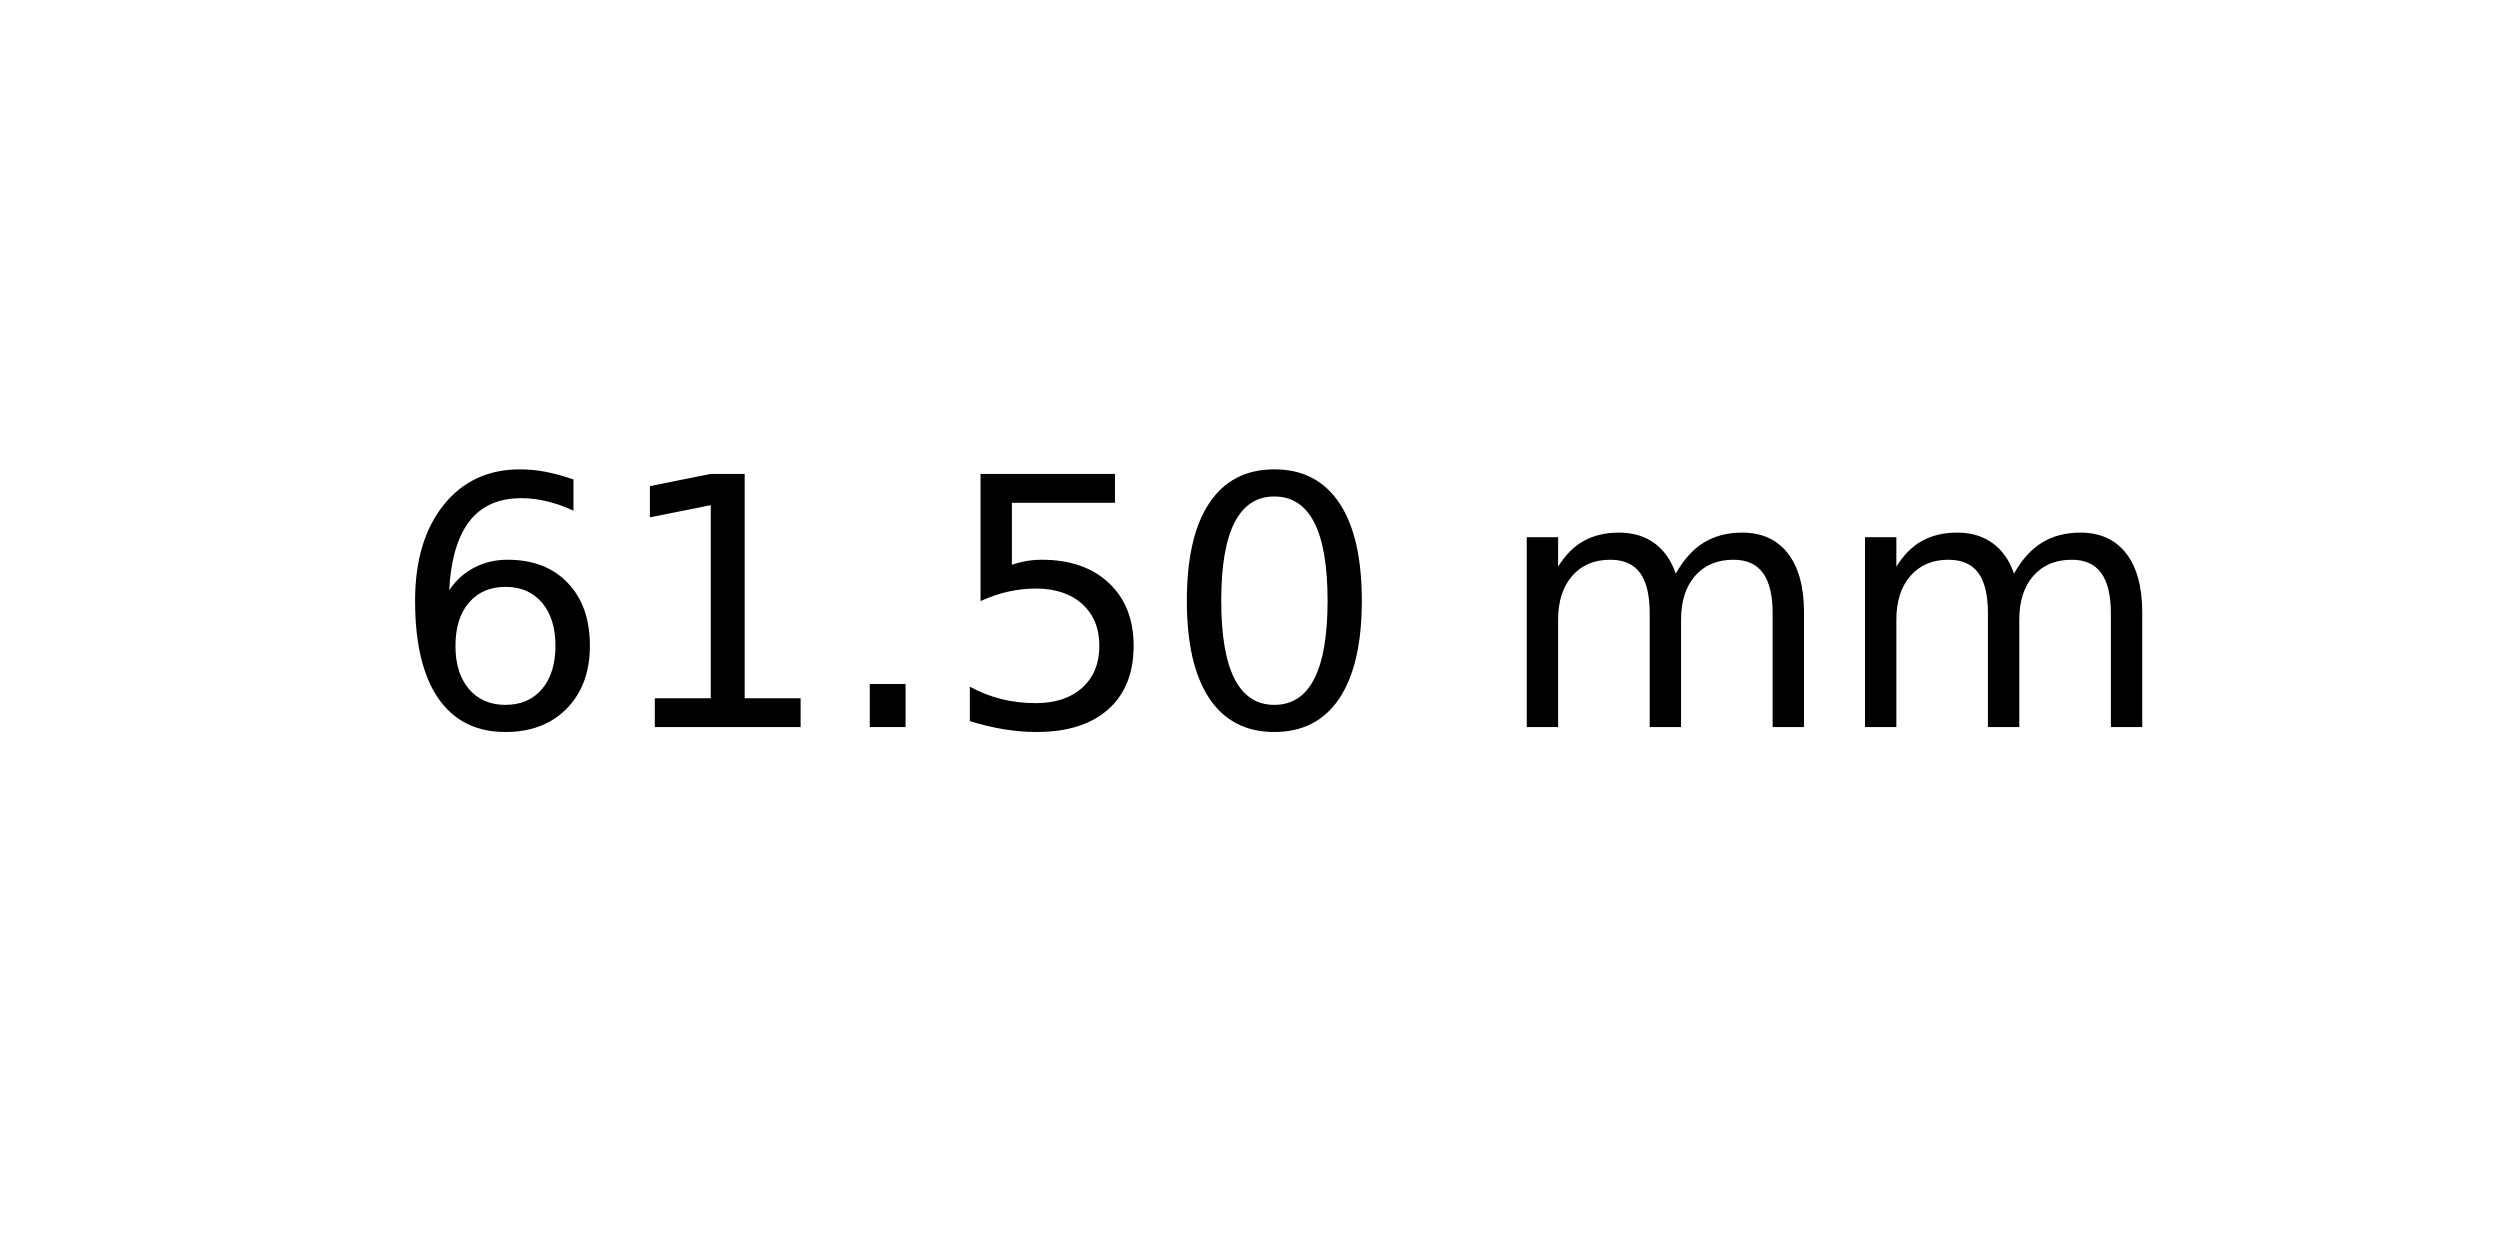
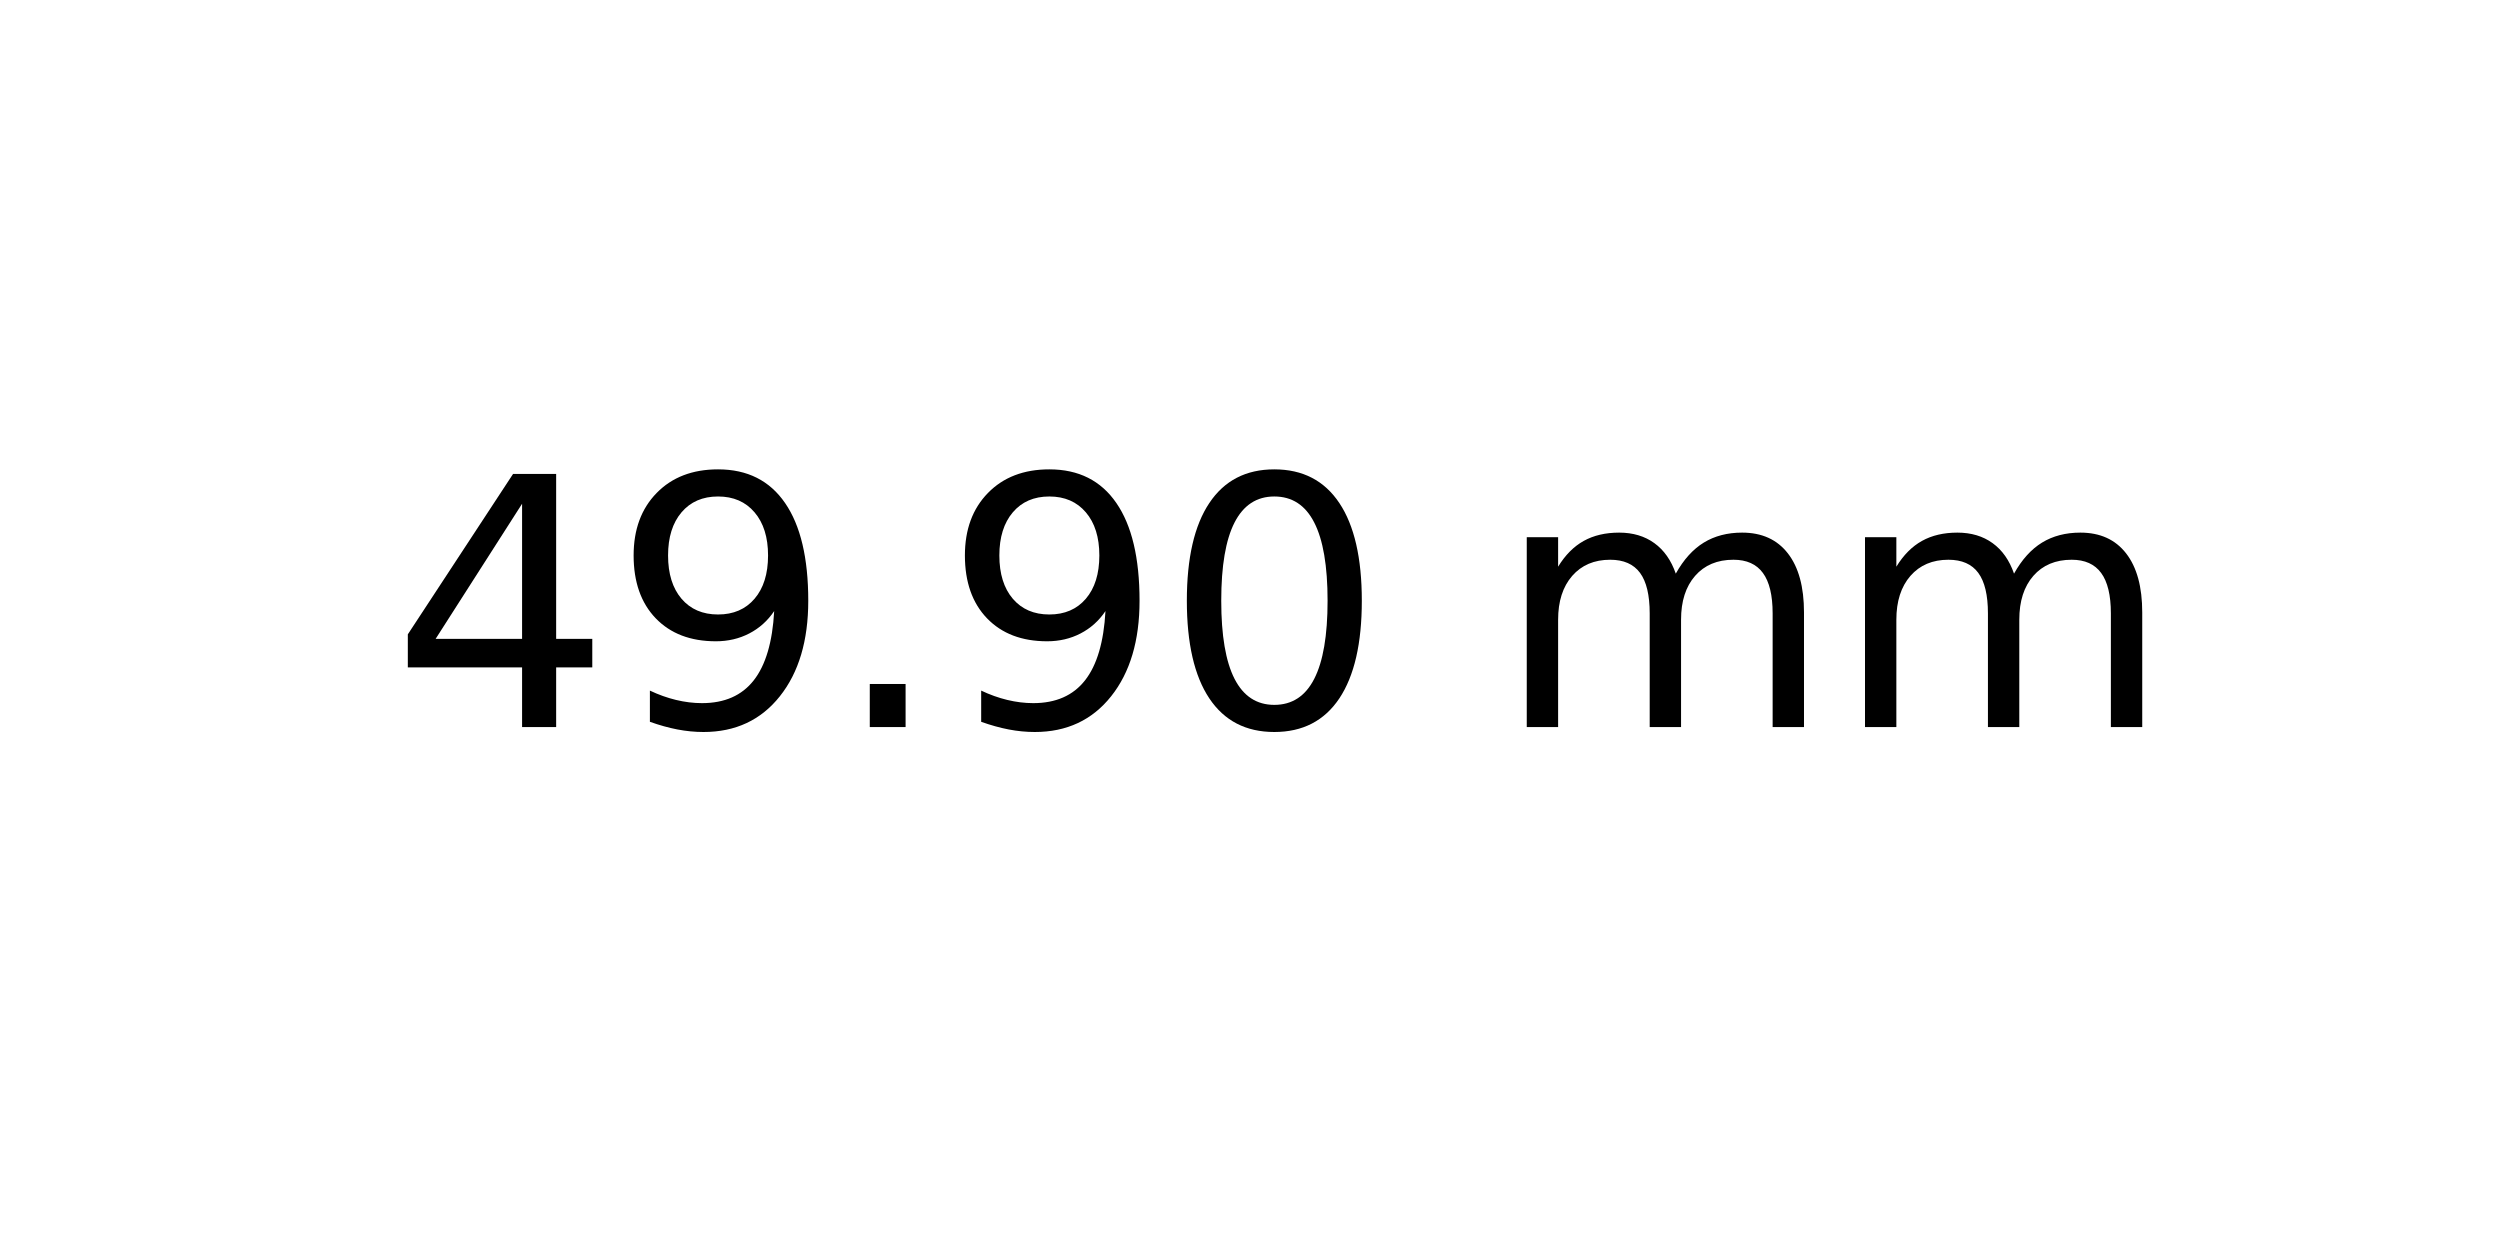
<svg xmlns="http://www.w3.org/2000/svg" xmlns:xlink="http://www.w3.org/1999/xlink" width="72pt" height="36pt" viewBox="0 0 72 36" version="1.1">
  <defs>
    <style type="text/css">*{stroke-linejoin: round; stroke-linecap: butt}</style>
  </defs>
  <g id="figure_1">
    <g id="axes_1">
      <g id="text_1">
        <g transform="translate(11.25625 20.93937) scale(0.1 -0.1)">
          <defs>
-             <path id="DejaVuSans-36" d="M 2113 2584  Q 1688 2584 1439 2293  Q 1191 2003 1191 1497  Q 1191 994 1439 701  Q 1688 409 2113 409  Q 2538 409 2786 701  Q 3034 994 3034 1497  Q 3034 2003 2786 2293  Q 2538 2584 2113 2584  z M 3366 4563  L 3366 3988  Q 3128 4100 2886 4159  Q 2644 4219 2406 4219  Q 1781 4219 1451 3797  Q 1122 3375 1075 2522  Q 1259 2794 1537 2939  Q 1816 3084 2150 3084  Q 2853 3084 3261 2657  Q 3669 2231 3669 1497  Q 3669 778 3244 343  Q 2819 -91 2113 -91  Q 1303 -91 875 529  Q 447 1150 447 2328  Q 447 3434 972 4092  Q 1497 4750 2381 4750  Q 2619 4750 2861 4703  Q 3103 4656 3366 4563  z " transform="scale(0.015625)" />
-             <path id="DejaVuSans-31" d="M 794 531  L 1825 531  L 1825 4091  L 703 3866  L 703 4441  L 1819 4666  L 2450 4666  L 2450 531  L 3481 531  L 3481 0  L 794 0  L 794 531  z " transform="scale(0.015625)" />
+             <path id="DejaVuSans-34" d="M 2419 4116  L 825 1625  L 2419 1625  L 2419 4116  z M 2253 4666  L 3047 4666  L 3047 1625  L 3713 1625  L 3713 1100  L 3047 1100  L 3047 0  L 2419 0  L 2419 1100  L 313 1100  L 313 1709  L 2253 4666  z " transform="scale(0.015625)" />
+             <path id="DejaVuSans-39" d="M 703 97  L 703 672  Q 941 559 1184 500  Q 1428 441 1663 441  Q 2288 441 2617 861  Q 2947 1281 2994 2138  Q 2813 1869 2534 1725  Q 2256 1581 1919 1581  Q 1219 1581 811 2004  Q 403 2428 403 3163  Q 403 3881 828 4315  Q 1253 4750 1959 4750  Q 2769 4750 3195 4129  Q 3622 3509 3622 2328  Q 3622 1225 3098 567  Q 2575 -91 1691 -91  Q 1453 -91 1209 -44  Q 966 3 703 97  z M 1959 2075  Q 2384 2075 2632 2365  Q 2881 2656 2881 3163  Q 2881 3666 2632 3958  Q 2384 4250 1959 4250  Q 1534 4250 1286 3958  Q 1038 3666 1038 3163  Q 1038 2656 1286 2365  Q 1534 2075 1959 2075  z " transform="scale(0.015625)" />
            <path id="DejaVuSans-2e" d="M 684 794  L 1344 794  L 1344 0  L 684 0  L 684 794  z " transform="scale(0.015625)" />
-             <path id="DejaVuSans-35" d="M 691 4666  L 3169 4666  L 3169 4134  L 1269 4134  L 1269 2991  Q 1406 3038 1543 3061  Q 1681 3084 1819 3084  Q 2600 3084 3056 2656  Q 3513 2228 3513 1497  Q 3513 744 3044 326  Q 2575 -91 1722 -91  Q 1428 -91 1123 -41  Q 819 9 494 109  L 494 744  Q 775 591 1075 516  Q 1375 441 1709 441  Q 2250 441 2565 725  Q 2881 1009 2881 1497  Q 2881 1984 2565 2268  Q 2250 2553 1709 2553  Q 1456 2553 1204 2497  Q 953 2441 691 2322  L 691 4666  z " transform="scale(0.015625)" />
            <path id="DejaVuSans-30" d="M 2034 4250  Q 1547 4250 1301 3770  Q 1056 3291 1056 2328  Q 1056 1369 1301 889  Q 1547 409 2034 409  Q 2525 409 2770 889  Q 3016 1369 3016 2328  Q 3016 3291 2770 3770  Q 2525 4250 2034 4250  z M 2034 4750  Q 2819 4750 3233 4129  Q 3647 3509 3647 2328  Q 3647 1150 3233 529  Q 2819 -91 2034 -91  Q 1250 -91 836 529  Q 422 1150 422 2328  Q 422 3509 836 4129  Q 1250 4750 2034 4750  z " transform="scale(0.015625)" />
            <path id="DejaVuSans-20" transform="scale(0.015625)" />
            <path id="DejaVuSans-6d" d="M 3328 2828  Q 3544 3216 3844 3400  Q 4144 3584 4550 3584  Q 5097 3584 5394 3201  Q 5691 2819 5691 2113  L 5691 0  L 5113 0  L 5113 2094  Q 5113 2597 4934 2840  Q 4756 3084 4391 3084  Q 3944 3084 3684 2787  Q 3425 2491 3425 1978  L 3425 0  L 2847 0  L 2847 2094  Q 2847 2600 2669 2842  Q 2491 3084 2119 3084  Q 1678 3084 1418 2786  Q 1159 2488 1159 1978  L 1159 0  L 581 0  L 581 3500  L 1159 3500  L 1159 2956  Q 1356 3278 1631 3431  Q 1906 3584 2284 3584  Q 2666 3584 2933 3390  Q 3200 3197 3328 2828  z " transform="scale(0.015625)" />
          </defs>
-           <use xlink:href="#DejaVuSans-36" />
-           <use xlink:href="#DejaVuSans-31" x="63.623" />
+           <use xlink:href="#DejaVuSans-34" />
+           <use xlink:href="#DejaVuSans-39" x="63.623" />
          <use xlink:href="#DejaVuSans-2e" x="127.246" />
-           <use xlink:href="#DejaVuSans-35" x="159.033" />
+           <use xlink:href="#DejaVuSans-39" x="159.033" />
          <use xlink:href="#DejaVuSans-30" x="222.656" />
          <use xlink:href="#DejaVuSans-20" x="286.279" />
          <use xlink:href="#DejaVuSans-6d" x="318.066" />
          <use xlink:href="#DejaVuSans-6d" x="415.479" />
        </g>
      </g>
    </g>
  </g>
</svg>
